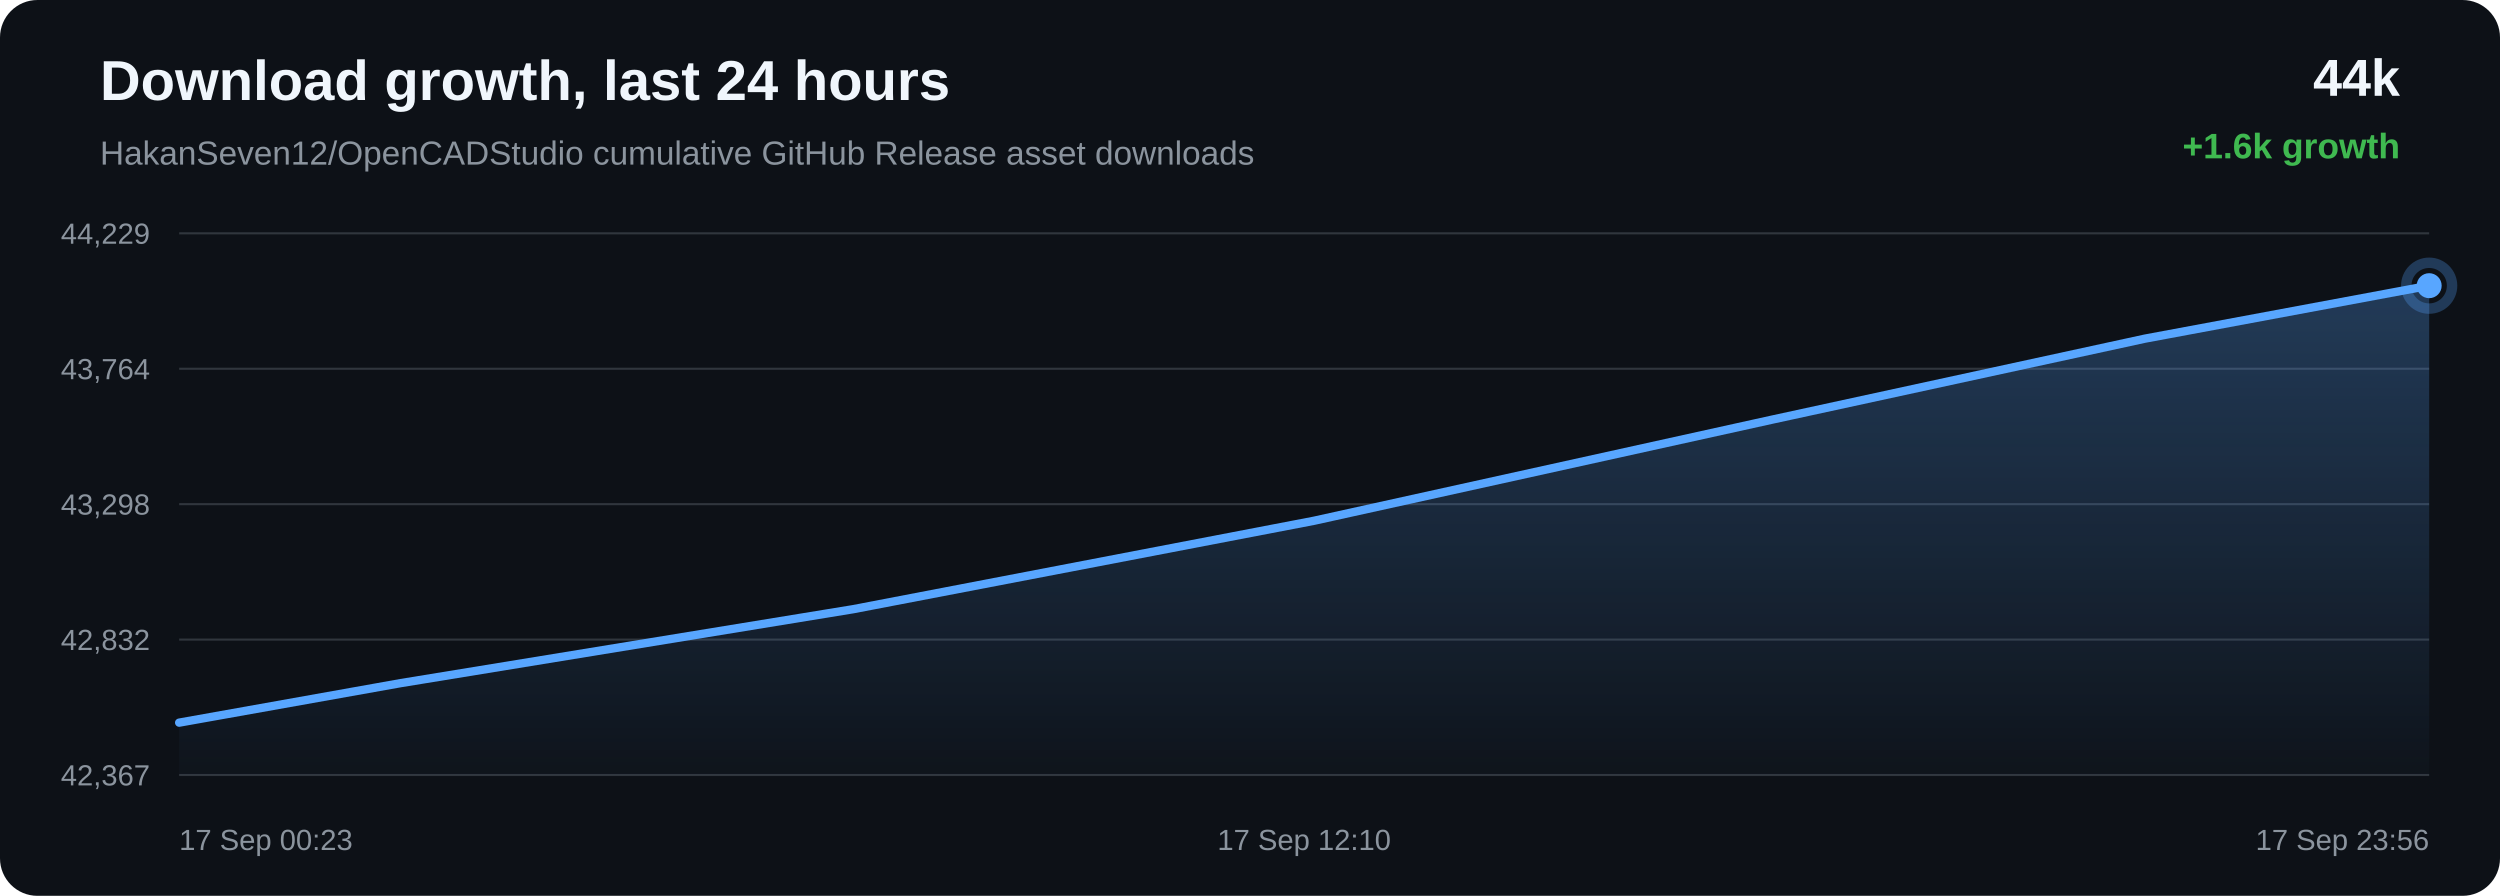
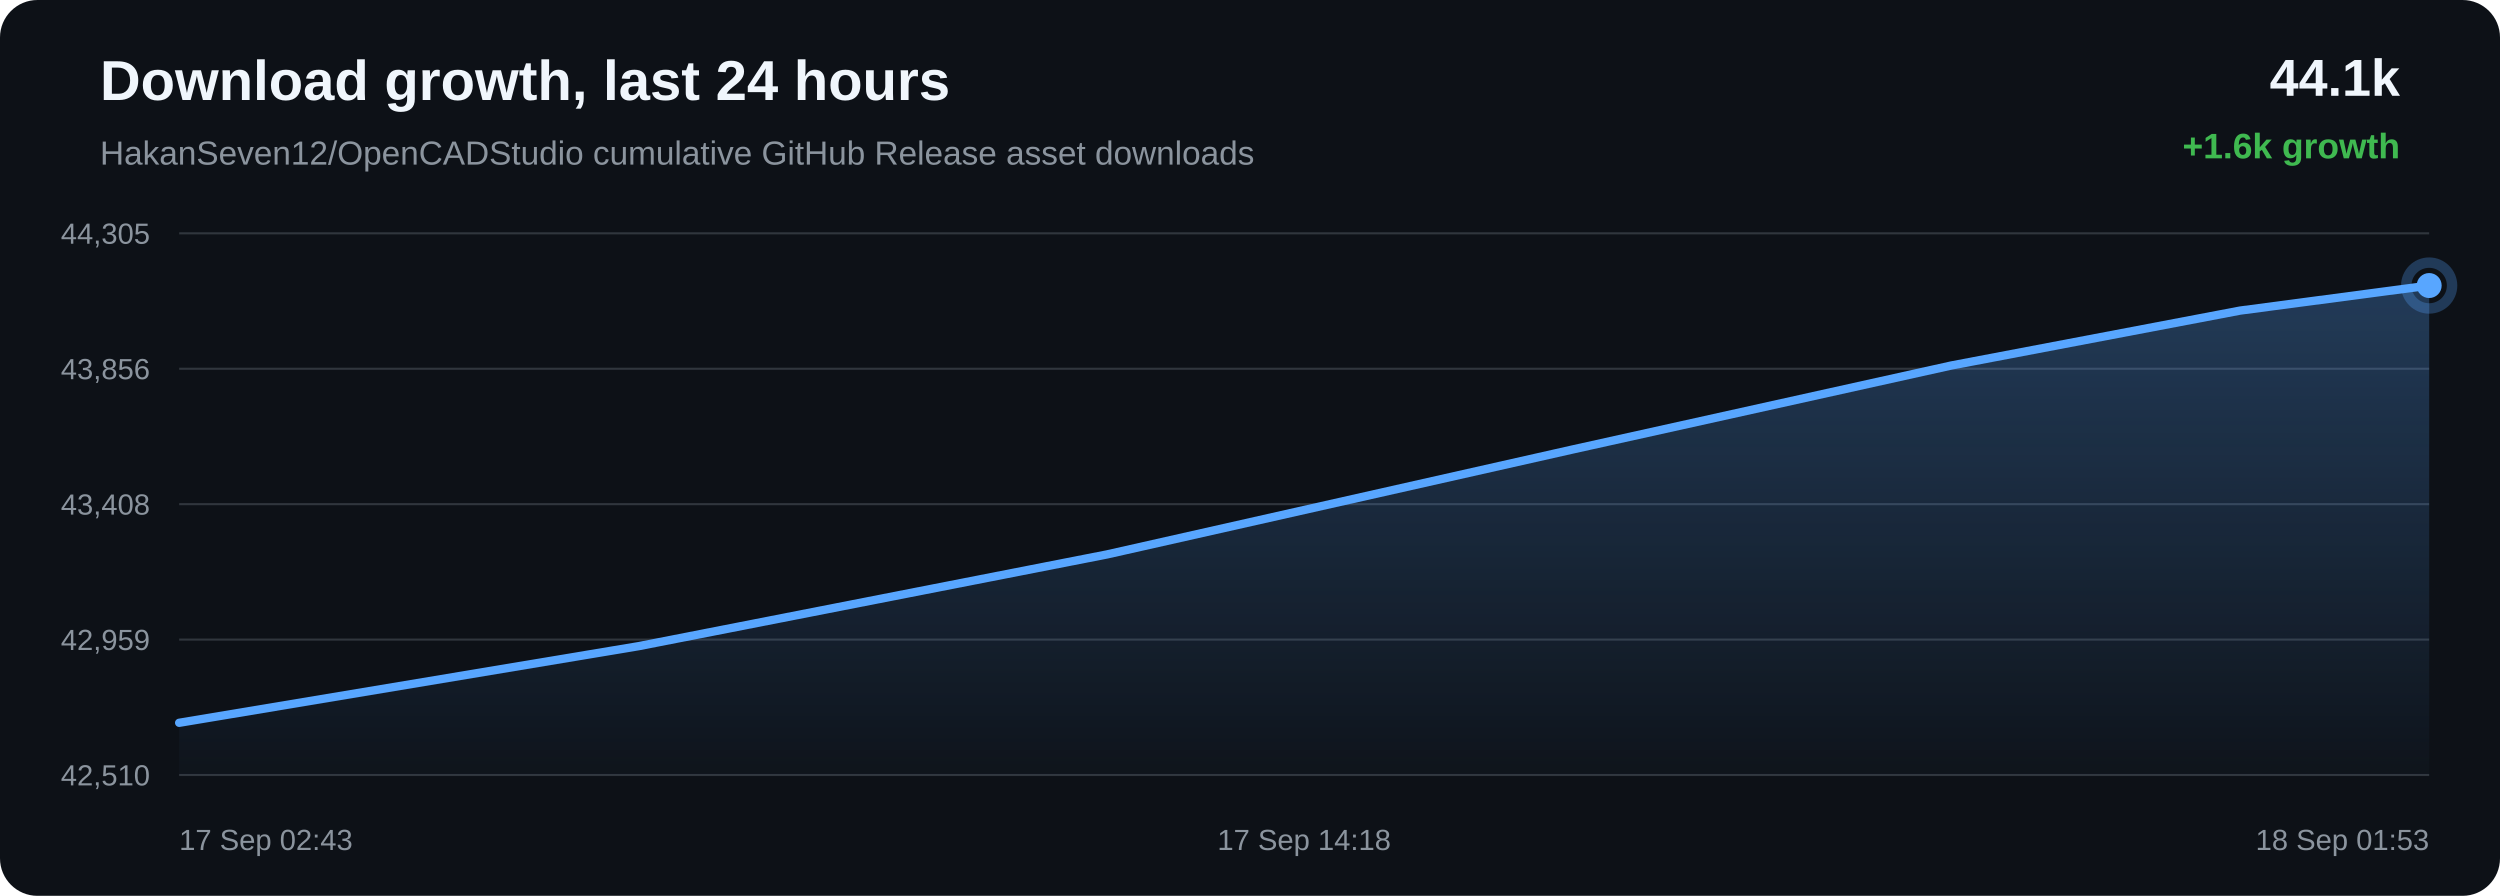
<svg xmlns="http://www.w3.org/2000/svg" width="1200" height="430" viewBox="0 0 1200 430">
  <defs>
    <linearGradient id="area" x1="0" x2="0" y1="0" y2="1">
      <stop offset="0%" stop-color="#58a6ff" stop-opacity="0.28" />
      <stop offset="100%" stop-color="#58a6ff" stop-opacity="0.02" />
    </linearGradient>
  </defs>
  <rect width="100%" height="100%" rx="18" fill="#0d1117" />
  <text x="48" y="48" fill="#f0f6fc" font-family="Arial, sans-serif" font-size="27" font-weight="700">Download growth, last 24 hours</text>
  <text x="48" y="79" fill="#8b949e" font-family="Arial, sans-serif" font-size="16">HakanSeven12/OpenCADStudio cumulative GitHub Release asset downloads</text>
-   <text x="1152" y="46" text-anchor="end" fill="#f0f6fc" font-family="Arial, sans-serif" font-size="25" font-weight="700">44k</text>
+   <text x="1152" y="46" text-anchor="end" fill="#f0f6fc" font-family="Arial, sans-serif" font-size="25" font-weight="700">44.1k</text>
  <text x="1152" y="76" text-anchor="end" fill="#3fb950" font-family="Arial, sans-serif" font-size="17" font-weight="700">+1.6k growth</text>
  <line x1="86" y1="112.00" x2="1166" y2="112.00" stroke="#30363d" stroke-width="1" />
  <line x1="86" y1="177.00" x2="1166" y2="177.00" stroke="#30363d" stroke-width="1" />
  <line x1="86" y1="242.00" x2="1166" y2="242.00" stroke="#30363d" stroke-width="1" />
  <line x1="86" y1="307.00" x2="1166" y2="307.00" stroke="#30363d" stroke-width="1" />
  <line x1="86" y1="372.00" x2="1166" y2="372.00" stroke="#30363d" stroke-width="1" />
-   <text x="72" y="117.00" text-anchor="end" fill="#8b949e" font-family="Arial, sans-serif" font-size="14">44,229</text>
-   <text x="72" y="182.00" text-anchor="end" fill="#8b949e" font-family="Arial, sans-serif" font-size="14">43,764</text>
-   <text x="72" y="247.00" text-anchor="end" fill="#8b949e" font-family="Arial, sans-serif" font-size="14">43,298</text>
-   <text x="72" y="312.00" text-anchor="end" fill="#8b949e" font-family="Arial, sans-serif" font-size="14">42,832</text>
-   <text x="72" y="377.00" text-anchor="end" fill="#8b949e" font-family="Arial, sans-serif" font-size="14">42,367</text>
-   <path d="M 86.00 346.87 L 192.43 327.88 L 409.53 292.41 L 630.75 249.96 L 850.87 201.37 L 1029.57 162.55 L 1166.00 137.13 L 1166.00 372.00 L 86.00 372.00 Z" fill="url(#area)" />
-   <path d="M 86.00 346.87 L 192.43 327.88 L 409.53 292.41 L 630.75 249.96 L 850.87 201.37 L 1029.57 162.55 L 1166.00 137.13" fill="none" stroke="#58a6ff" stroke-width="4" stroke-linecap="round" stroke-linejoin="round" />
-   <circle cx="1166.00" cy="137.13" r="6" fill="#58a6ff" />
-   <circle cx="1166.00" cy="137.13" r="11" fill="none" stroke="#58a6ff" stroke-opacity="0.28" stroke-width="5" />
-   <text x="86.00" y="408" text-anchor="start" fill="#8b949e" font-family="Arial, sans-serif" font-size="14">17 Sep 00:23</text>
-   <text x="626.00" y="408" text-anchor="middle" fill="#8b949e" font-family="Arial, sans-serif" font-size="14">17 Sep 12:10</text>
-   <text x="1166.00" y="408" text-anchor="end" fill="#8b949e" font-family="Arial, sans-serif" font-size="14">17 Sep 23:56</text>
+   <text x="72" y="117.00" text-anchor="end" fill="#8b949e" font-family="Arial, sans-serif" font-size="14">44,305</text>
+   <text x="72" y="182.00" text-anchor="end" fill="#8b949e" font-family="Arial, sans-serif" font-size="14">43,856</text>
+   <text x="72" y="247.00" text-anchor="end" fill="#8b949e" font-family="Arial, sans-serif" font-size="14">43,408</text>
+   <text x="72" y="312.00" text-anchor="end" fill="#8b949e" font-family="Arial, sans-serif" font-size="14">42,959</text>
+   <text x="72" y="377.00" text-anchor="end" fill="#8b949e" font-family="Arial, sans-serif" font-size="14">42,510</text>
+   <path d="M 86.00 346.94 L 306.60 310.15 L 531.38 266.12 L 755.04 215.71 L 936.62 175.44 L 1075.25 149.08 L 1166.00 137.06 L 1166.00 372.00 L 86.00 372.00 Z" fill="url(#area)" />
+   <path d="M 86.00 346.94 L 306.60 310.15 L 531.38 266.12 L 755.04 215.71 L 936.62 175.44 L 1075.25 149.08 L 1166.00 137.06" fill="none" stroke="#58a6ff" stroke-width="4" stroke-linecap="round" stroke-linejoin="round" />
+   <circle cx="1166.00" cy="137.06" r="6" fill="#58a6ff" />
+   <circle cx="1166.00" cy="137.06" r="11" fill="none" stroke="#58a6ff" stroke-opacity="0.28" stroke-width="5" />
+   <text x="86.00" y="408" text-anchor="start" fill="#8b949e" font-family="Arial, sans-serif" font-size="14">17 Sep 02:43</text>
+   <text x="626.00" y="408" text-anchor="middle" fill="#8b949e" font-family="Arial, sans-serif" font-size="14">17 Sep 14:18</text>
+   <text x="1166.00" y="408" text-anchor="end" fill="#8b949e" font-family="Arial, sans-serif" font-size="14">18 Sep 01:53</text>
</svg>
